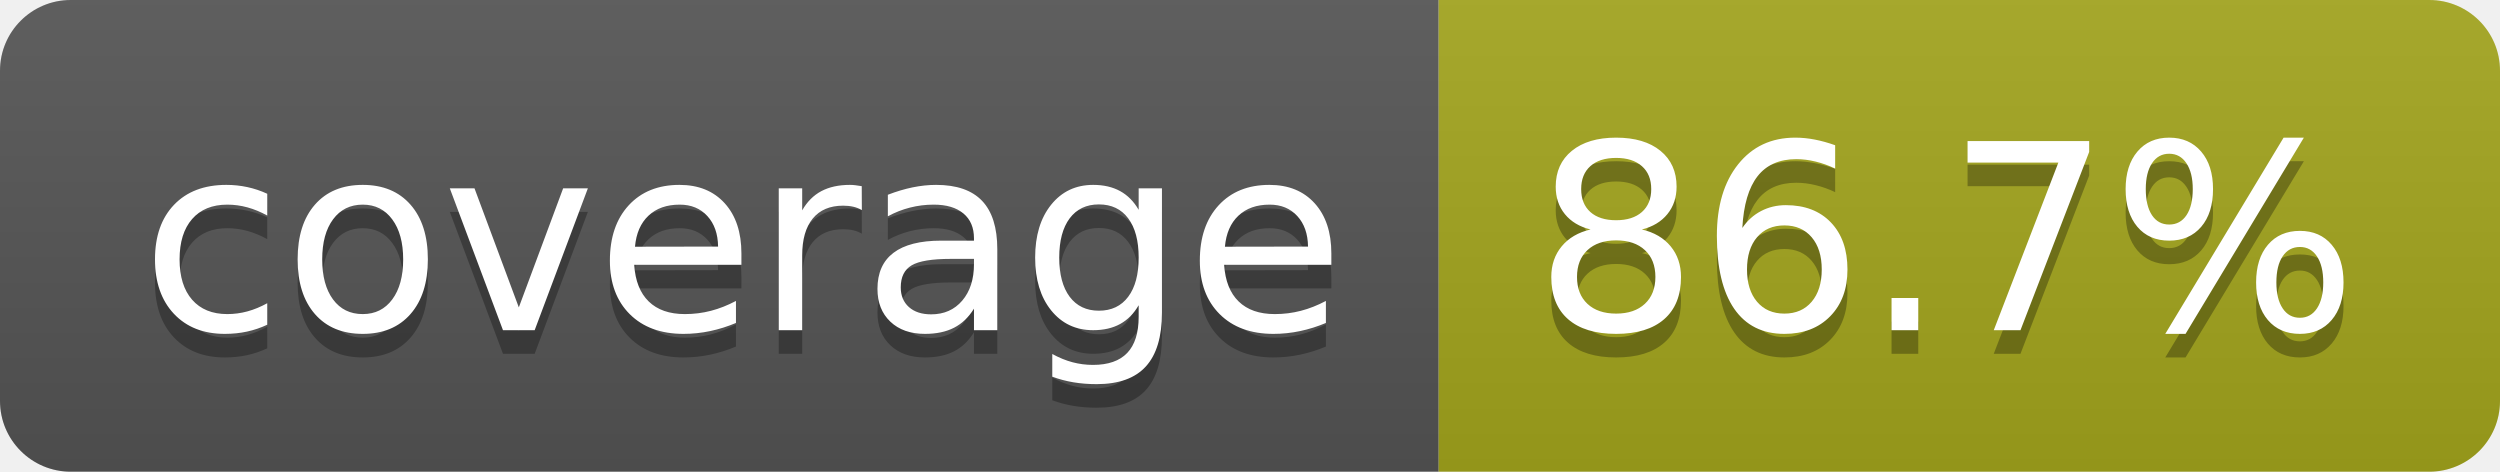
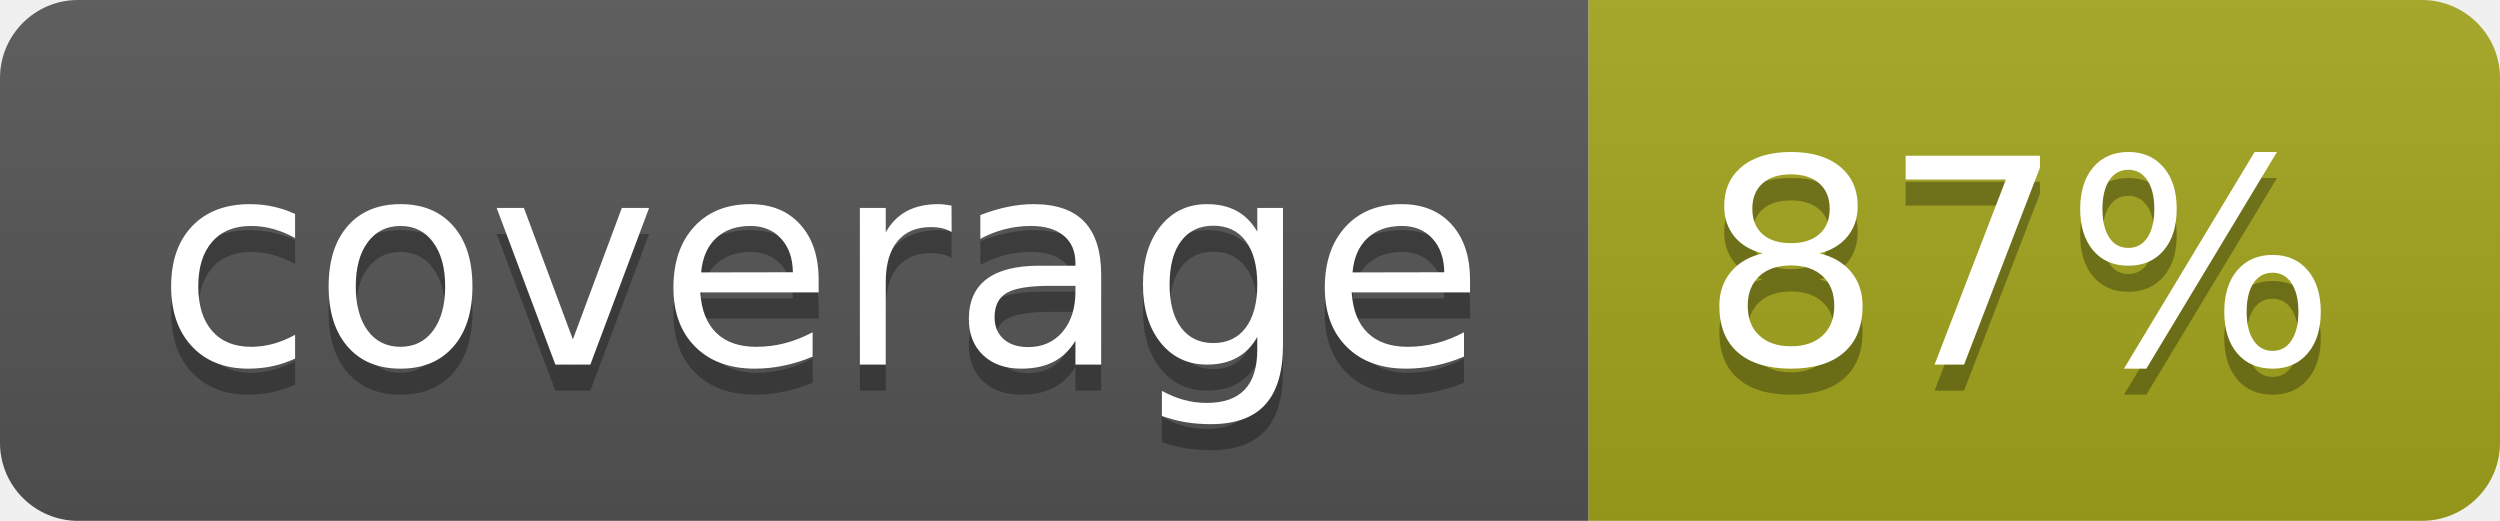
- <svg xmlns="http://www.w3.org/2000/svg" width="106" height="20" role="img" aria-label="coverage: 86.7%">
+ <svg xmlns="http://www.w3.org/2000/svg" width="96" height="20" role="img" aria-label="coverage: 87%">
  <linearGradient id="s" x2="0" y2="100%">
    <stop offset="0" stop-color="#bbb" stop-opacity=".1" />
    <stop offset="1" stop-opacity=".1" />
  </linearGradient>
  <clipPath id="r">
-     <rect width="106" height="20" rx="3" fill="#fff" />
+     <rect width="96" height="20" rx="3" fill="#fff" />
  </clipPath>
  <g clip-path="url(#r)">
    <rect width="61" height="20" fill="#555" />
-     <rect x="61" width="45" height="20" fill="#a4a61d" />
-     <rect width="106" height="20" fill="url(#s)" />
+     <rect x="61" width="35" height="20" fill="#a4a61d" />
+     <rect width="96" height="20" fill="url(#s)" />
  </g>
  <g fill="#fff" text-anchor="middle" font-family="Verdana,Geneva,DejaVu Sans,sans-serif" text-rendering="geometricPrecision" font-size="110">
    <text aria-hidden="true" x="315" y="150" fill="#010101" fill-opacity=".3" transform="scale(.1)" textLength="510">coverage</text>
    <text x="315" y="140" transform="scale(.1)" fill="#fff" textLength="510">coverage</text>
-     <text aria-hidden="true" x="825" y="150" fill="#010101" fill-opacity=".3" transform="scale(.1)" textLength="350">86.7%</text>
-     <text x="825" y="140" transform="scale(.1)" fill="#fff" textLength="350">86.7%</text>
+     <text aria-hidden="true" x="775" y="150" fill="#010101" fill-opacity=".3" transform="scale(.1)" textLength="245">87%</text>
+     <text x="775" y="140" transform="scale(.1)" fill="#fff" textLength="245">87%</text>
  </g>
</svg>
